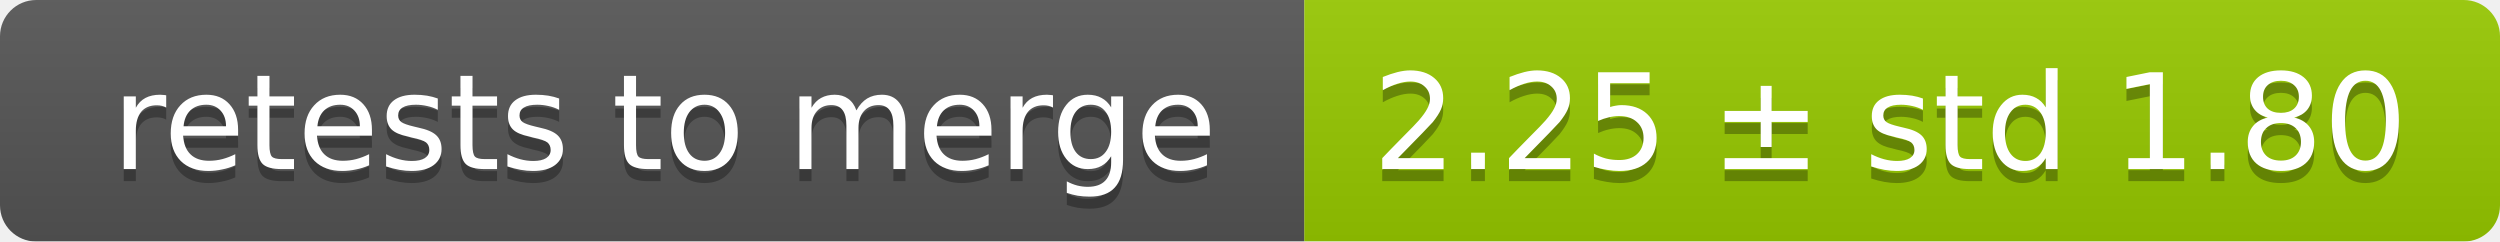
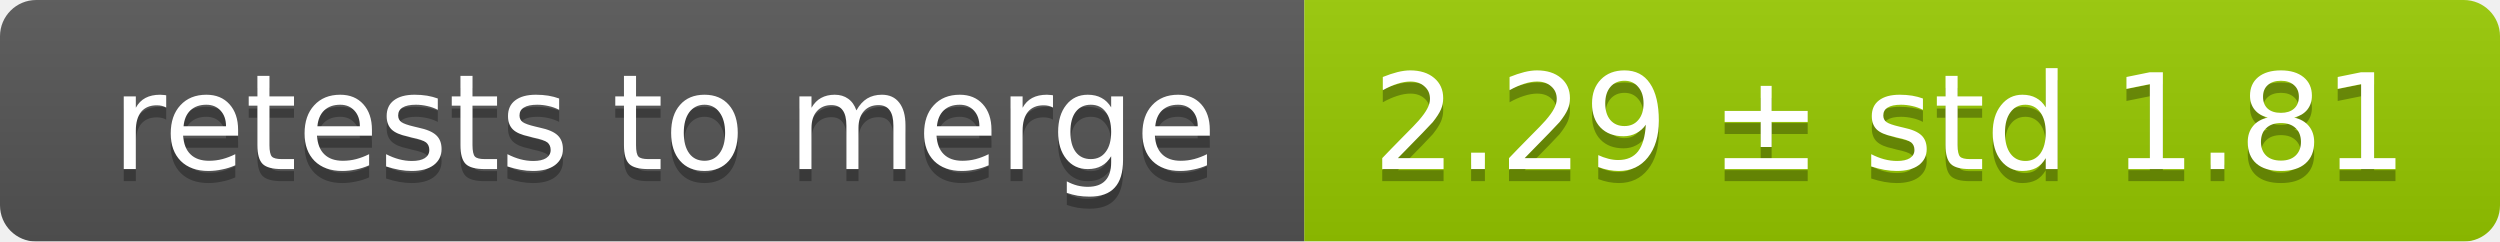
<svg xmlns="http://www.w3.org/2000/svg" width="207" height="20">
  <linearGradient id="smooth" x2="0" y2="100%">
    <stop offset="0" stop-color="#bbb" stop-opacity=".1" />
    <stop offset="1" stop-opacity=".1" />
  </linearGradient>
  <mask id="round">
    <rect width="207" height="20" rx="3" fill="#fff" />
  </mask>
  <g mask="url(#round)">
    <rect width="108" height="20" fill="#555" />
    <rect x="108" width="99" height="20" fill="#97ca00" />
    <rect width="207" height="20" fill="url(#smooth)" />
  </g>
  <g fill="#fff" text-anchor="middle" font-family="DejaVu Sans,Verdana,Geneva,sans-serif" font-size="11">
    <text x="55" y="15" fill="#010101" fill-opacity=".3">retests to merge</text>
    <text x="55" y="14">retests to merge</text>
-     <text x="156.5" y="15" fill="#010101" fill-opacity=".3">2.25 ± std 1.80</text>
-     <text x="156.5" y="14">2.25 ± std 1.80</text>
+     <text x="156.5" y="15" fill="#010101" fill-opacity=".3">2.29 ± std 1.81</text>
+     <text x="156.5" y="14">2.29 ± std 1.81</text>
  </g>
</svg>
